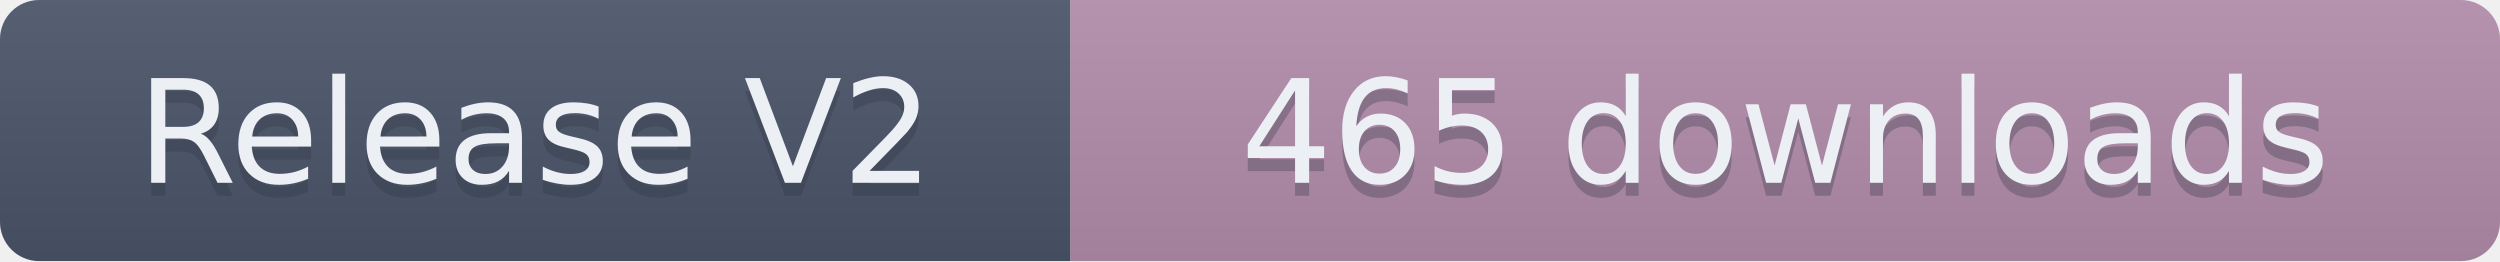
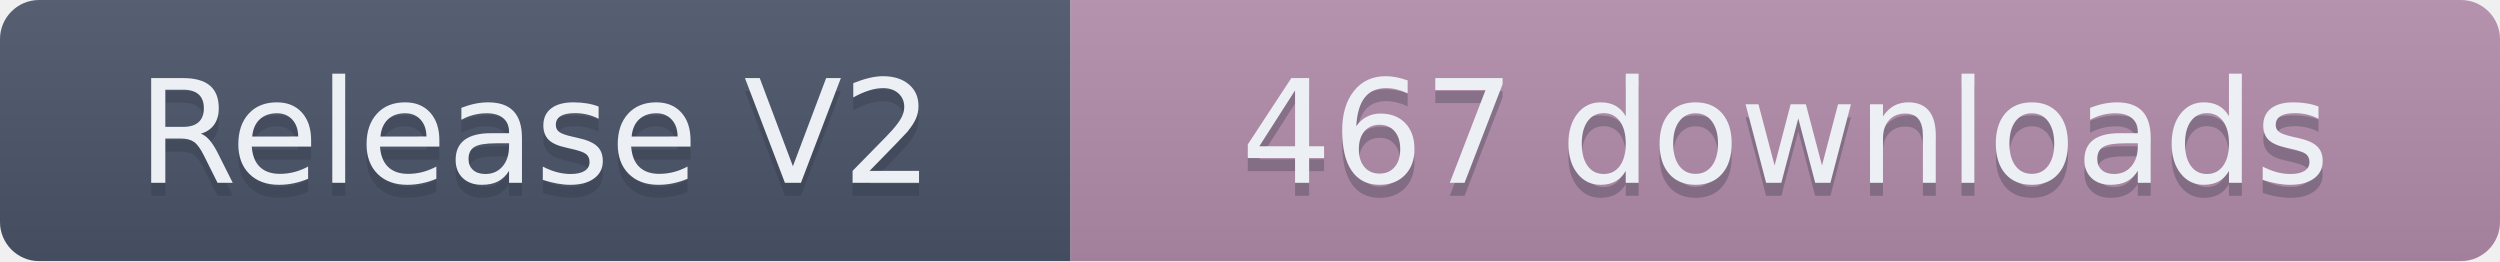
- <svg xmlns="http://www.w3.org/2000/svg" width="191.5" height="20" role="img" aria-label="Release V2: 465 downloads">
+ <svg xmlns="http://www.w3.org/2000/svg" width="191.5" height="20" role="img" aria-label="Release V2: 467 downloads">
  <linearGradient id="s" x2="0" y2="100%">
    <stop offset="0" stop-color="#bbb" stop-opacity=".1" />
    <stop offset="1" stop-opacity=".1" />
  </linearGradient>
  <clipPath id="r">
    <rect width="191.5" height="20" rx="3" fill="#fff" />
  </clipPath>
  <g clip-path="url(#r)">
    <rect width="82" height="20" fill="#4C566A" />
    <rect x="82" width="109.5" height="20" fill="#B48EAD" />
    <rect width="191.5" height="20" fill="url(#s)" />
  </g>
  <g fill="#ECEFF4" text-anchor="middle" font-family="Verdana,Geneva,DejaVu Sans,sans-serif" text-rendering="geometricPrecision" font-size="110">
    <text aria-hidden="true" x="410" y="150" fill="#2E3440" fill-opacity=".3" transform="scale(.1)" textLength="720">Release V2</text>
    <text x="410" y="140" transform="scale(.1)" textLength="720">Release V2</text>
-     <text aria-hidden="true" x="1367.5" y="150" fill="#2E3440" fill-opacity=".3" transform="scale(.1)" textLength="995">465 downloads</text>
-     <text x="1367.5" y="140" transform="scale(.1)" textLength="995">465 downloads</text>
+     <text aria-hidden="true" x="1367.5" y="150" fill="#2E3440" fill-opacity=".3" transform="scale(.1)" textLength="995">467 downloads</text>
+     <text x="1367.5" y="140" transform="scale(.1)" textLength="995">467 downloads</text>
  </g>
</svg>
